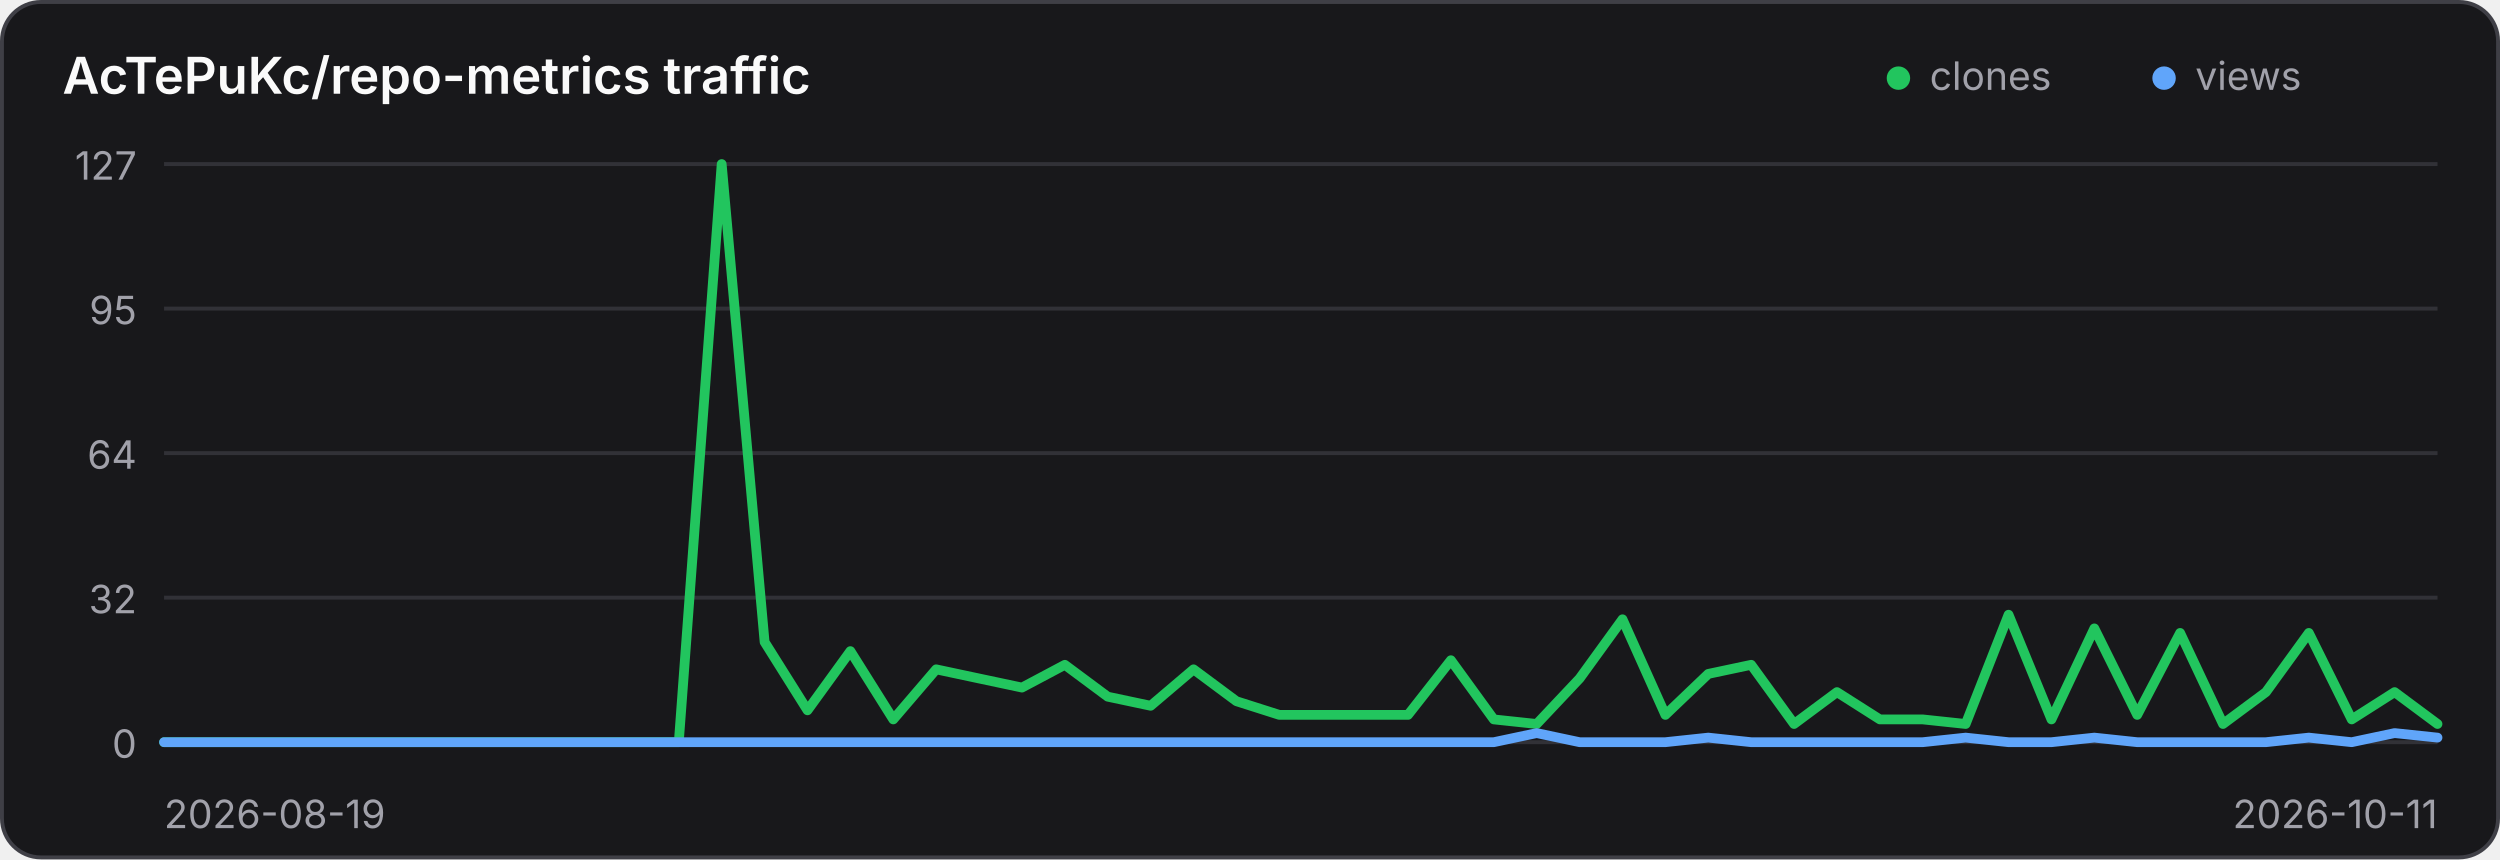
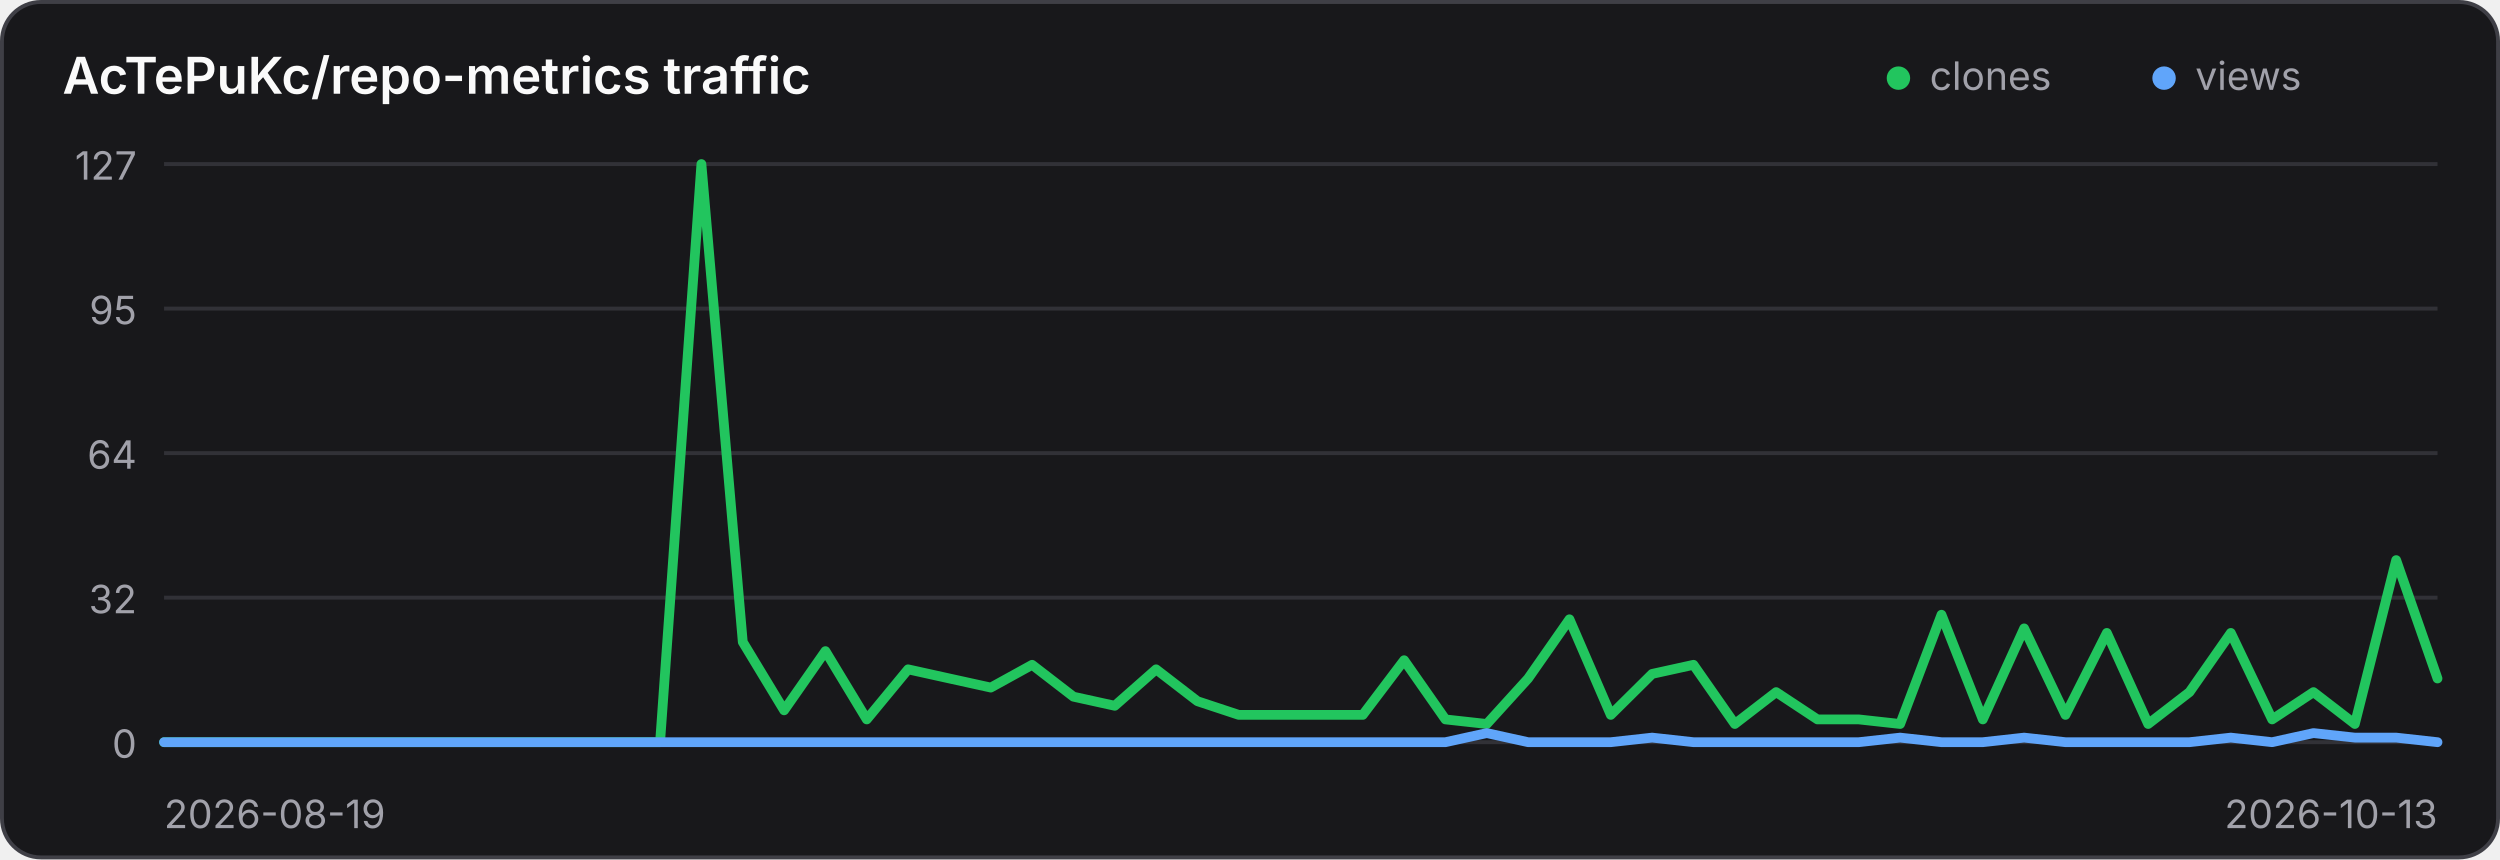
<svg xmlns="http://www.w3.org/2000/svg" width="640" height="220" viewBox="0 0 640 220" role="img" aria-label="Traffic history for AcTePuKc/repo-metrics">
  <style>
    .panel { fill: #18181b; stroke: #3f3f46; }
    .title { fill: #fafafa; }
    .axis { fill: #a1a1aa; font: 10px Inter,ui-sans-serif,system-ui,sans-serif; }
    .grid { stroke: #3f3f46; stroke-width: 1; opacity: .65; }
    @media (prefers-color-scheme: light) {
      .panel { fill: #ffffff; stroke: #d4d4d8; }
      .title { fill: #18181b; }
      .axis { fill: #71717a; }
      .grid { stroke: #d4d4d8; }
    }
  </style>
  <rect class="panel" x="0.5" y="0.5" width="639" height="219" rx="10" stroke-width="1" />
  <text class="title" x="16" y="24" font-family="Inter,ui-sans-serif,system-ui,sans-serif" font-size="13" font-weight="600">AcTePuKc/repo-metrics traffic</text>
  <circle cx="486" cy="20" r="3" fill="#22c55e" />
  <text class="axis" x="494" y="23">clones</text>
  <circle cx="554" cy="20" r="3" fill="#60a5fa" />
  <text class="axis" x="562" y="23">views</text>
  <line class="grid" x1="42" y1="42.00" x2="624" y2="42.00" />
  <text class="axis" x="35" y="46.00" text-anchor="end">127</text>
  <line class="grid" x1="42" y1="79.00" x2="624" y2="79.00" />
  <text class="axis" x="35" y="83.00" text-anchor="end">95</text>
  <line class="grid" x1="42" y1="116.00" x2="624" y2="116.00" />
  <text class="axis" x="35" y="120.00" text-anchor="end">64</text>
  <line class="grid" x1="42" y1="153.00" x2="624" y2="153.00" />
  <text class="axis" x="35" y="157.00" text-anchor="end">32</text>
  <line class="grid" x1="42" y1="190.00" x2="624" y2="190.00" />
  <text class="axis" x="35" y="194.00" text-anchor="end">0</text>
-   <polyline points="42.00,190.00 52.98,190.00 63.96,190.00 74.94,190.00 85.92,190.00 96.91,190.00 107.89,190.00 118.87,190.00 129.85,190.00 140.83,190.00 151.81,190.00 162.79,190.00 173.77,190.00 184.75,42.00 195.74,164.36 206.72,181.84 217.70,166.69 228.68,184.17 239.66,171.35 250.64,173.69 261.62,176.02 272.60,170.19 283.58,178.35 294.57,180.68 305.55,171.35 316.53,179.51 327.51,183.01 338.49,183.01 349.47,183.01 360.45,183.01 371.43,169.02 382.42,184.17 393.40,185.34 404.38,173.69 415.36,158.54 426.34,183.01 437.32,172.52 448.30,170.19 459.28,185.34 470.26,177.18 481.25,184.17 492.23,184.17 503.21,185.34 514.19,157.37 525.17,184.17 536.15,160.87 547.13,183.01 558.11,162.03 569.09,185.34 580.08,177.18 591.06,162.03 602.04,184.17 613.02,177.18 624.00,185.34" fill="none" stroke="#22c55e" stroke-width="2.5" stroke-linecap="round" stroke-linejoin="round" />
-   <polyline points="42.00,190.00 52.98,190.00 63.96,190.00 74.94,190.00 85.92,190.00 96.91,190.00 107.89,190.00 118.87,190.00 129.85,190.00 140.83,190.00 151.81,190.00 162.79,190.00 173.77,190.00 184.75,190.00 195.74,190.00 206.72,190.00 217.70,190.00 228.68,190.00 239.66,190.00 250.64,190.00 261.62,190.00 272.60,190.00 283.58,190.00 294.57,190.00 305.55,190.00 316.53,190.00 327.51,190.00 338.49,190.00 349.47,190.00 360.45,190.00 371.43,190.00 382.42,190.00 393.40,187.67 404.38,190.00 415.36,190.00 426.34,190.00 437.32,188.83 448.30,190.00 459.28,190.00 470.26,190.00 481.25,190.00 492.23,190.00 503.21,188.83 514.19,190.00 525.17,190.00 536.15,188.83 547.13,190.00 558.11,190.00 569.09,190.00 580.08,190.00 591.06,188.83 602.04,190.00 613.02,187.67 624.00,188.83" fill="none" stroke="#60a5fa" stroke-width="2.5" stroke-linecap="round" stroke-linejoin="round" />
+   <polyline points="42.00,190.00 52.58,190.00 63.16,190.00 73.75,190.00 84.33,190.00 94.91,190.00 105.49,190.00 116.07,190.00 126.65,190.00 137.24,190.00 147.82,190.00 158.40,190.00 168.98,190.00 179.56,42.00 190.15,164.36 200.73,181.84 211.31,166.69 221.89,184.17 232.47,171.35 243.05,173.69 253.64,176.02 264.22,170.19 274.80,178.35 285.38,180.68 295.96,171.35 306.55,179.51 317.13,183.01 327.71,183.01 338.29,183.01 348.87,183.01 359.45,169.02 370.04,184.17 380.62,185.34 391.20,173.69 401.78,158.54 412.36,183.01 422.95,172.52 433.53,170.19 444.11,185.34 454.69,177.18 465.27,184.17 475.85,184.17 486.44,185.34 497.02,157.37 507.60,184.17 518.18,160.87 528.76,183.01 539.35,162.03 549.93,185.34 560.51,177.18 571.09,162.03 581.67,184.17 592.25,177.18 602.84,185.34 613.42,143.39 624.00,173.69" fill="none" stroke="#22c55e" stroke-width="2.5" stroke-linecap="round" stroke-linejoin="round" />
+   <polyline points="42.00,190.00 52.58,190.00 63.16,190.00 73.75,190.00 84.33,190.00 94.91,190.00 105.49,190.00 116.07,190.00 126.65,190.00 137.24,190.00 147.82,190.00 158.40,190.00 168.98,190.00 179.56,190.00 190.15,190.00 200.73,190.00 211.31,190.00 221.89,190.00 232.47,190.00 243.05,190.00 253.64,190.00 264.22,190.00 274.80,190.00 285.38,190.00 295.96,190.00 306.55,190.00 317.13,190.00 327.71,190.00 338.29,190.00 348.87,190.00 359.45,190.00 370.04,190.00 380.62,187.67 391.20,190.00 401.78,190.00 412.36,190.00 422.95,188.83 433.53,190.00 444.11,190.00 454.69,190.00 465.27,190.00 475.85,190.00 486.44,188.83 497.02,190.00 507.60,190.00 518.18,188.83 528.76,190.00 539.35,190.00 549.93,190.00 560.51,190.00 571.09,188.83 581.67,190.00 592.25,187.67 602.84,188.83 613.42,188.83 624.00,190.00" fill="none" stroke="#60a5fa" stroke-width="2.5" stroke-linecap="round" stroke-linejoin="round" />
  <text class="axis" x="42" y="212">2026-08-19</text>
-   <text class="axis" x="624" y="212" text-anchor="end">2026-10-11</text>
+   <text class="axis" x="624" y="212" text-anchor="end">2026-10-13</text>
</svg>
